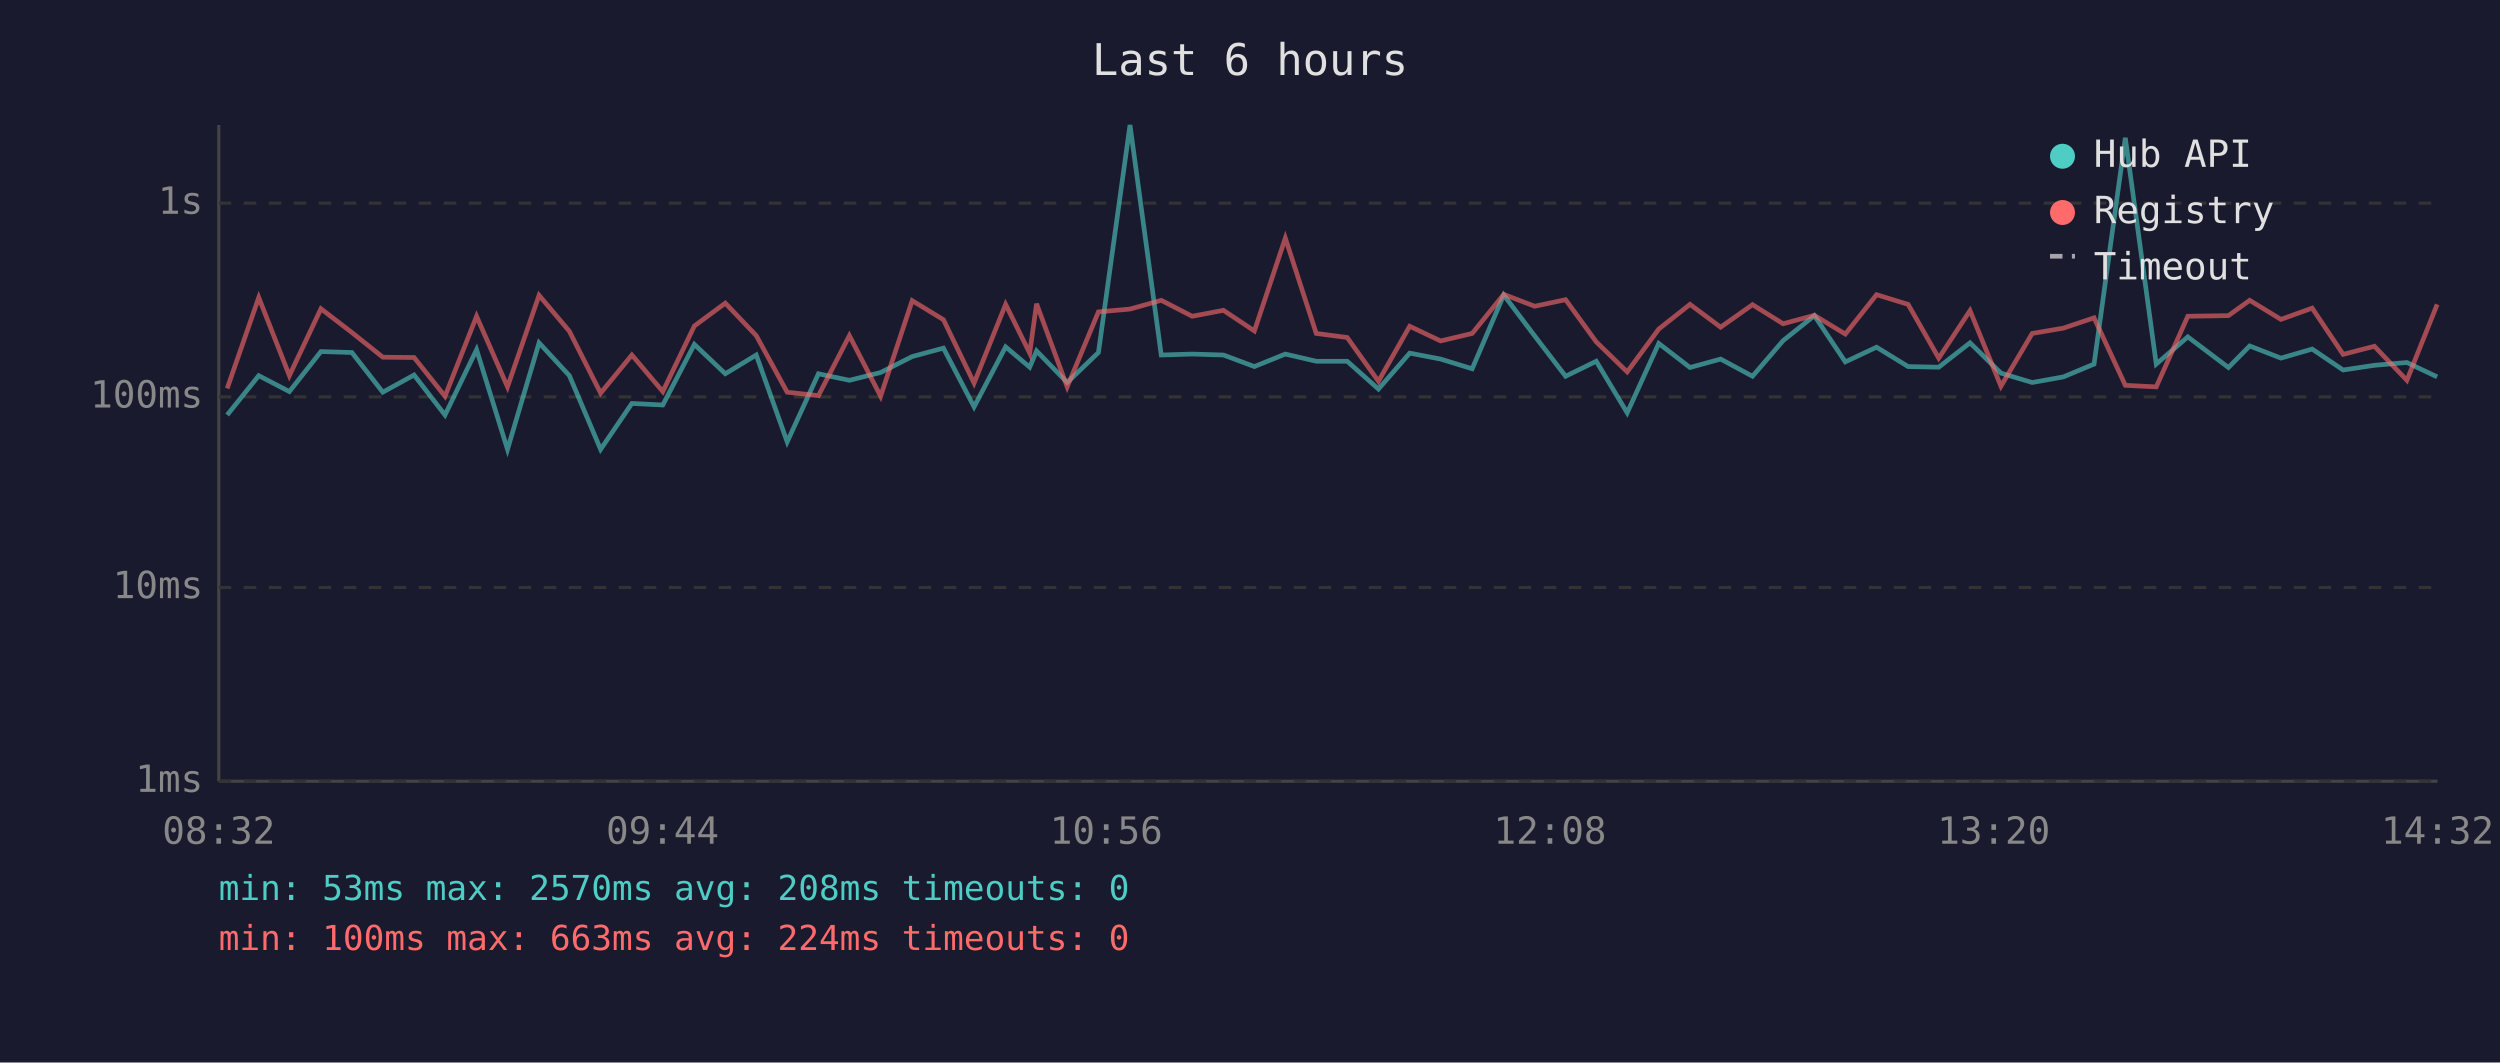
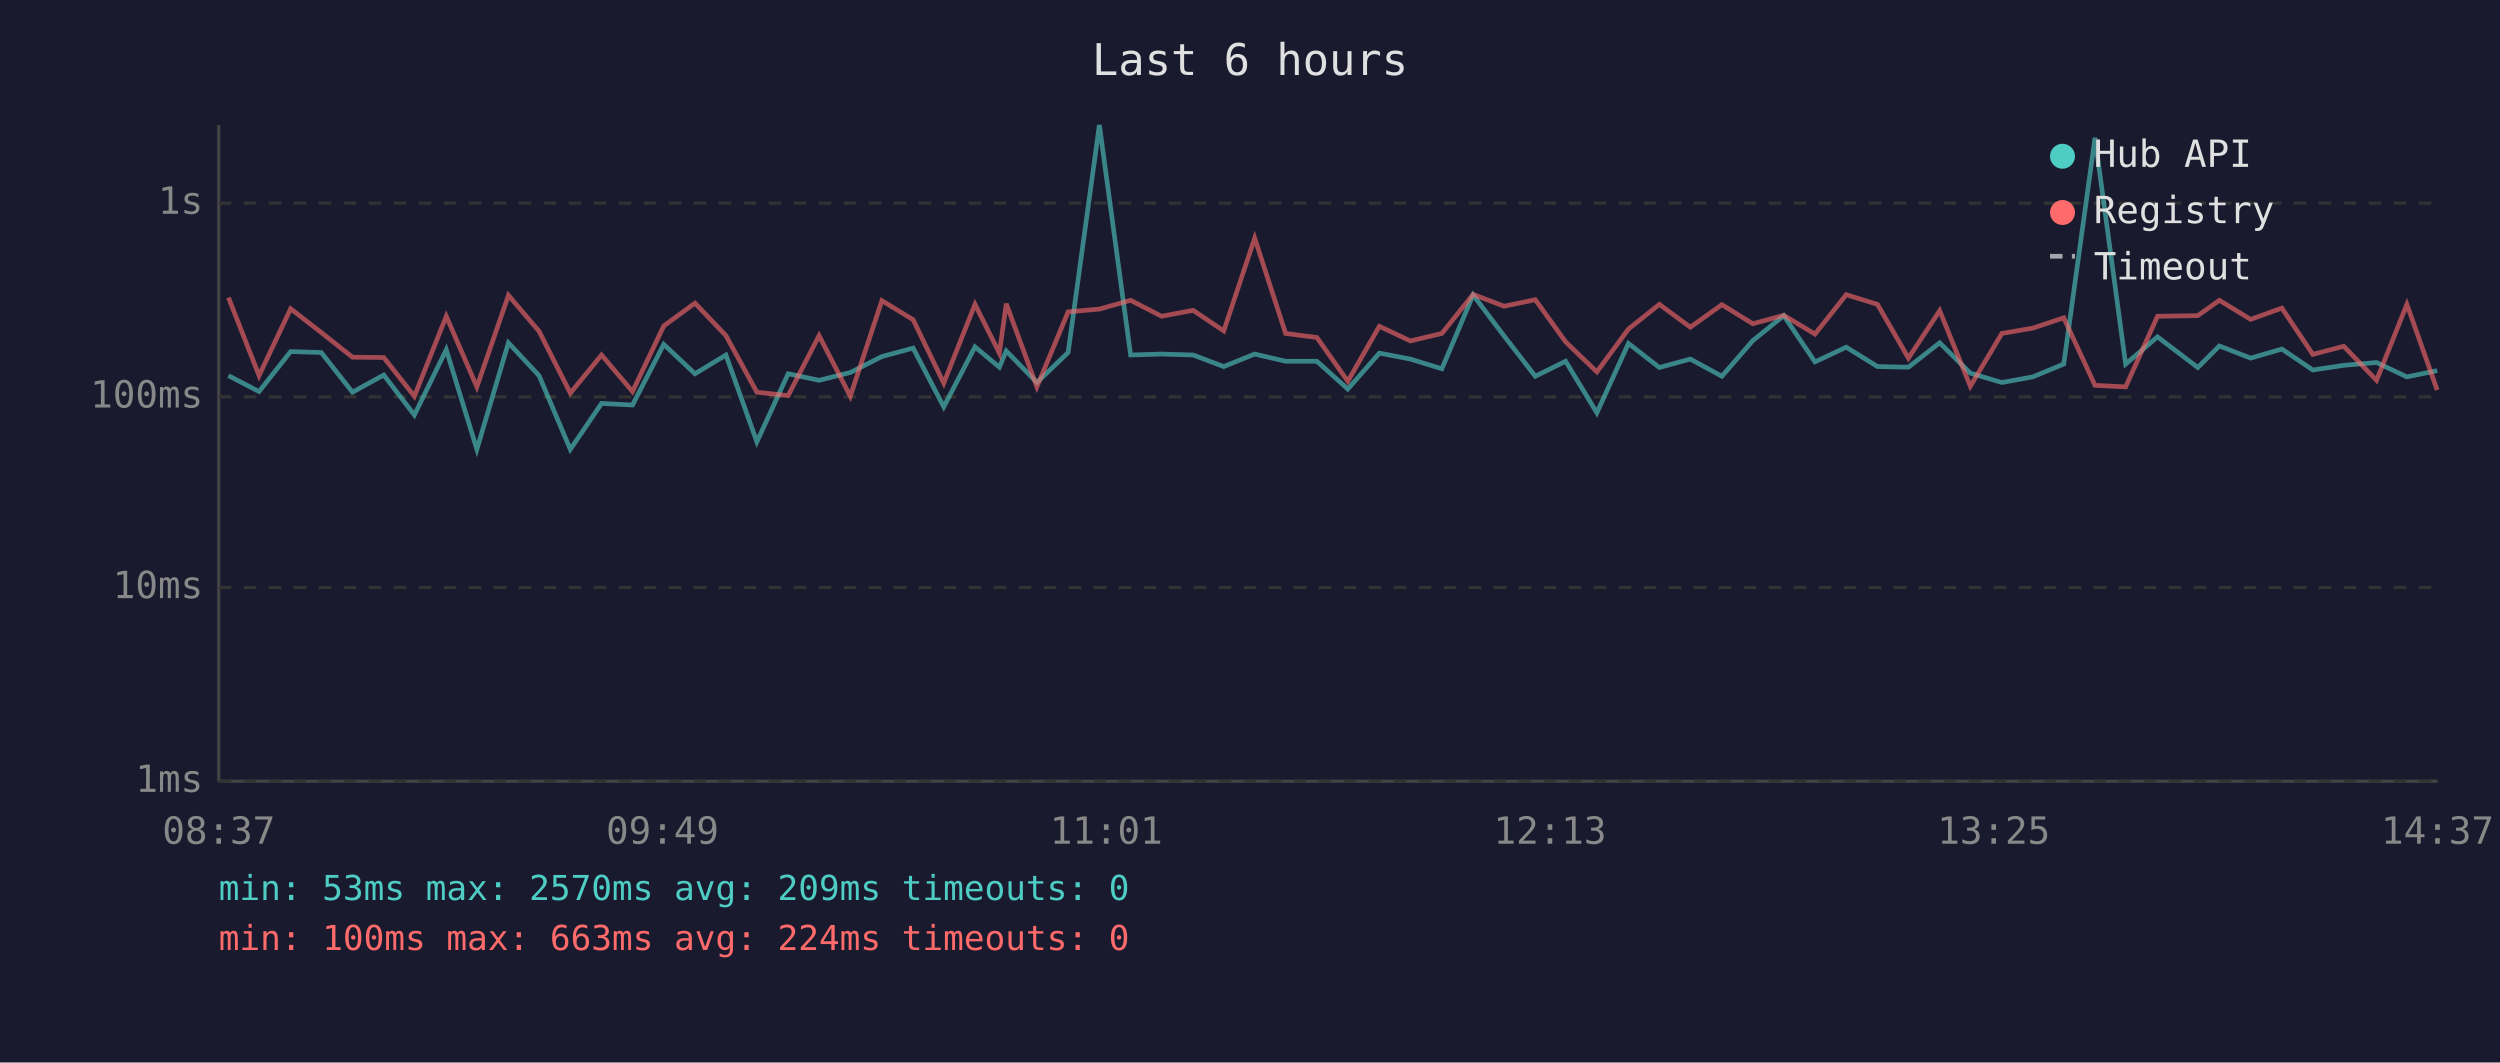
<svg xmlns="http://www.w3.org/2000/svg" viewBox="0 0 800 340" font-family="monospace" font-size="12">
  <rect width="800" height="340" fill="#1a1a2e" />
  <text x="400" y="24" fill="#e0e0e0" font-size="14" text-anchor="middle">Last 6 hours</text>
  <line x1="70" y1="40" x2="70" y2="250" stroke="#444" stroke-width="1" />
  <line x1="70" y1="250" x2="780" y2="250" stroke="#444" stroke-width="1" />
  <line x1="70" y1="250" x2="780" y2="250" stroke="#333" stroke-width="1" stroke-dasharray="4" />
  <text x="65" y="250" fill="#888" text-anchor="end" dominant-baseline="middle">1ms</text>
  <line x1="70" y1="188" x2="780" y2="188" stroke="#333" stroke-width="1" stroke-dasharray="4" />
  <text x="65" y="188" fill="#888" text-anchor="end" dominant-baseline="middle">10ms</text>
  <line x1="70" y1="127" x2="780" y2="127" stroke="#333" stroke-width="1" stroke-dasharray="4" />
  <text x="65" y="127" fill="#888" text-anchor="end" dominant-baseline="middle">100ms</text>
  <line x1="70" y1="65" x2="780" y2="65" stroke="#333" stroke-width="1" stroke-dasharray="4" />
  <text x="65" y="65" fill="#888" text-anchor="end" dominant-baseline="middle">1s</text>
-   <text x="70" y="270" fill="#888" text-anchor="middle">08:32</text>
-   <text x="212" y="270" fill="#888" text-anchor="middle">09:44</text>
-   <text x="354" y="270" fill="#888" text-anchor="middle">10:56</text>
-   <text x="496" y="270" fill="#888" text-anchor="middle">12:08</text>
-   <text x="638" y="270" fill="#888" text-anchor="middle">13:20</text>
-   <text x="780" y="270" fill="#888" text-anchor="middle">14:32</text>
-   <polyline points="72.7,132.8 82.8,120.2 92.6,125.3 102.7,112.5 112.6,112.8 122.5,125.5 132.5,120.0 142.4,132.8 152.5,111.9 162.4,143.8 172.5,109.7 182.2,120.2 192.2,143.8 202.2,129.1 212.1,129.6 222.2,110.2 232.1,119.6 242.0,113.6 251.9,141.4 261.9,119.6 271.8,121.7 281.8,119.2 291.9,114.1 301.9,111.4 311.7,130.2 321.8,111.0 329.5,117.5 331.7,112.3 341.5,122.4 351.5,112.8 361.6,40.0 371.6,113.6 381.5,113.3 391.5,113.6 401.4,117.3 411.3,113.3 421.2,115.6 431.1,115.6 441.1,124.5 451.1,113.0 461.0,114.9 471.1,118.0 481.2,94.4 491.1,107.5 501.0,120.4 510.8,115.6 520.7,132.1 530.8,109.9 540.8,117.6 550.6,114.9 560.8,120.4 570.6,109.0 580.6,101.0 590.5,115.8 600.5,111.1 610.6,117.3 620.4,117.5 630.4,109.7 640.3,119.4 650.3,122.4 660.3,120.6 670.1,116.5 680.1,44.1 690.0,116.5 700.1,107.8 713.1,117.6 719.9,110.7 729.9,114.6 739.9,111.7 749.8,118.4 759.8,116.9 770.2,116.0 779.9,120.6" fill="none" stroke="#4ecdc4" stroke-width="1.5" opacity="0.6" />
-   <polyline points="72.7,124.3 82.8,95.2 92.6,120.2 102.7,98.8 112.6,106.4 122.5,114.3 132.5,114.4 142.4,126.8 152.5,101.2 162.4,123.8 172.5,94.5 182.2,106.0 192.2,125.8 202.2,113.6 212.1,125.3 222.2,104.3 232.1,97.0 242.0,107.4 251.9,125.5 261.9,126.6 271.8,107.4 281.8,126.8 291.9,96.2 301.9,102.3 311.7,122.6 321.8,97.4 329.5,113.0 331.7,97.2 341.5,123.8 351.5,99.8 361.6,98.9 371.6,96.1 381.5,101.2 391.5,99.3 401.4,105.9 411.3,76.2 421.2,106.7 431.1,108.0 441.1,122.0 451.1,104.4 461.0,109.1 471.1,106.7 481.2,94.2 491.1,98.0 501.0,95.9 510.8,109.4 520.7,119.0 530.8,105.3 540.8,97.4 550.6,104.7 560.8,97.5 570.6,103.6 580.6,100.9 590.5,106.9 600.5,94.3 610.6,97.4 620.4,114.6 630.4,99.4 640.3,123.6 650.3,106.7 660.3,105.0 670.1,101.7 680.1,123.3 690.0,123.8 700.1,101.2 713.1,101.0 719.9,96.1 729.9,102.2 739.9,98.6 749.8,113.4 759.8,110.8 770.2,121.7 779.9,97.4" fill="none" stroke="#ff6b6b" stroke-width="1.5" opacity="0.6" />
+   <text x="70" y="270" fill="#888" text-anchor="middle">08:37</text>
+   <text x="212" y="270" fill="#888" text-anchor="middle">09:49</text>
+   <text x="354" y="270" fill="#888" text-anchor="middle">11:01</text>
+   <text x="496" y="270" fill="#888" text-anchor="middle">12:13</text>
+   <text x="638" y="270" fill="#888" text-anchor="middle">13:25</text>
+   <text x="780" y="270" fill="#888" text-anchor="middle">14:37</text>
+   <polyline points="73.1,120.2 82.9,125.3 93.0,112.5 102.8,112.8 112.8,125.5 122.8,120.0 132.6,132.8 142.8,111.9 152.6,143.8 162.7,109.7 172.5,120.2 182.5,143.8 192.5,129.1 202.4,129.6 212.4,110.2 222.4,119.6 232.3,113.6 242.2,141.4 252.2,119.6 262.1,121.7 272.1,119.2 282.2,114.1 292.2,111.4 302.0,130.2 312.0,111.0 319.8,117.5 322.0,112.3 331.8,122.4 341.8,112.8 351.8,40.0 361.8,113.6 371.7,113.3 381.8,113.6 391.6,117.3 401.5,113.3 411.4,115.6 421.4,115.6 431.3,124.5 441.4,113.0 451.3,114.9 461.4,118.0 471.4,94.4 481.3,107.5 491.3,120.4 501.0,115.6 511.0,132.1 521.1,109.9 531.0,117.6 540.9,114.9 551.0,120.4 560.9,109.0 570.8,101.0 580.8,115.8 590.8,111.1 600.8,117.3 610.7,117.5 620.7,109.7 630.5,119.4 640.6,122.4 650.5,120.6 660.4,116.5 670.4,44.1 680.2,116.5 690.4,107.8 703.3,117.6 710.2,110.7 720.2,114.6 730.2,111.7 740.1,118.4 750.0,116.9 760.5,116.0 770.2,120.6 779.9,118.6" fill="none" stroke="#4ecdc4" stroke-width="1.5" opacity="0.6" />
+   <polyline points="73.1,95.2 82.9,120.2 93.0,98.8 102.8,106.4 112.8,114.3 122.8,114.4 132.6,126.8 142.8,101.2 152.6,123.8 162.7,94.5 172.5,106.0 182.5,125.8 192.5,113.6 202.4,125.3 212.4,104.3 222.4,97.0 232.3,107.4 242.2,125.5 252.2,126.6 262.1,107.4 272.1,126.8 282.2,96.2 292.2,102.3 302.0,122.6 312.0,97.4 319.8,113.0 322.0,97.2 331.8,123.8 341.8,99.8 351.8,98.9 361.8,96.1 371.7,101.2 381.8,99.3 391.6,105.9 401.5,76.2 411.4,106.7 421.4,108.0 431.3,122.0 441.4,104.4 451.3,109.1 461.4,106.7 471.4,94.2 481.3,98.0 491.3,95.9 501.0,109.4 511.0,119.0 521.1,105.3 531.0,97.4 540.9,104.7 551.0,97.5 560.9,103.6 570.8,100.9 580.8,106.9 590.8,94.3 600.8,97.4 610.7,114.6 620.7,99.4 630.5,123.6 640.6,106.7 650.5,105.0 660.4,101.7 670.4,123.3 680.2,123.8 690.4,101.2 703.3,101.0 710.2,96.1 720.2,102.2 730.2,98.6 740.1,113.4 750.0,110.8 760.5,121.7 770.2,97.4 779.9,124.8" fill="none" stroke="#ff6b6b" stroke-width="1.5" opacity="0.6" />
  <circle cx="660" cy="50" r="4" fill="#4ecdc4" />
  <text x="670" y="50" fill="#e0e0e0" dominant-baseline="middle">Hub API</text>
  <circle cx="660" cy="68" r="4" fill="#ff6b6b" />
  <text x="670" y="68" fill="#e0e0e0" dominant-baseline="middle">Registry</text>
  <line x1="656" y1="82" x2="664" y2="82" stroke="#e0e0e0" stroke-width="1.5" stroke-dasharray="4,3" opacity="0.7" />
  <text x="670" y="86" fill="#e0e0e0" dominant-baseline="middle">Timeout</text>
-   <text x="70" y="288" fill="#4ecdc4" font-size="11">min: 53ms  max: 2570ms  avg: 208ms  timeouts: 0</text>
+   <text x="70" y="288" fill="#4ecdc4" font-size="11">min: 53ms  max: 2570ms  avg: 209ms  timeouts: 0</text>
  <text x="70" y="304" fill="#ff6b6b" font-size="11">min: 100ms  max: 663ms  avg: 224ms  timeouts: 0</text>
</svg>
